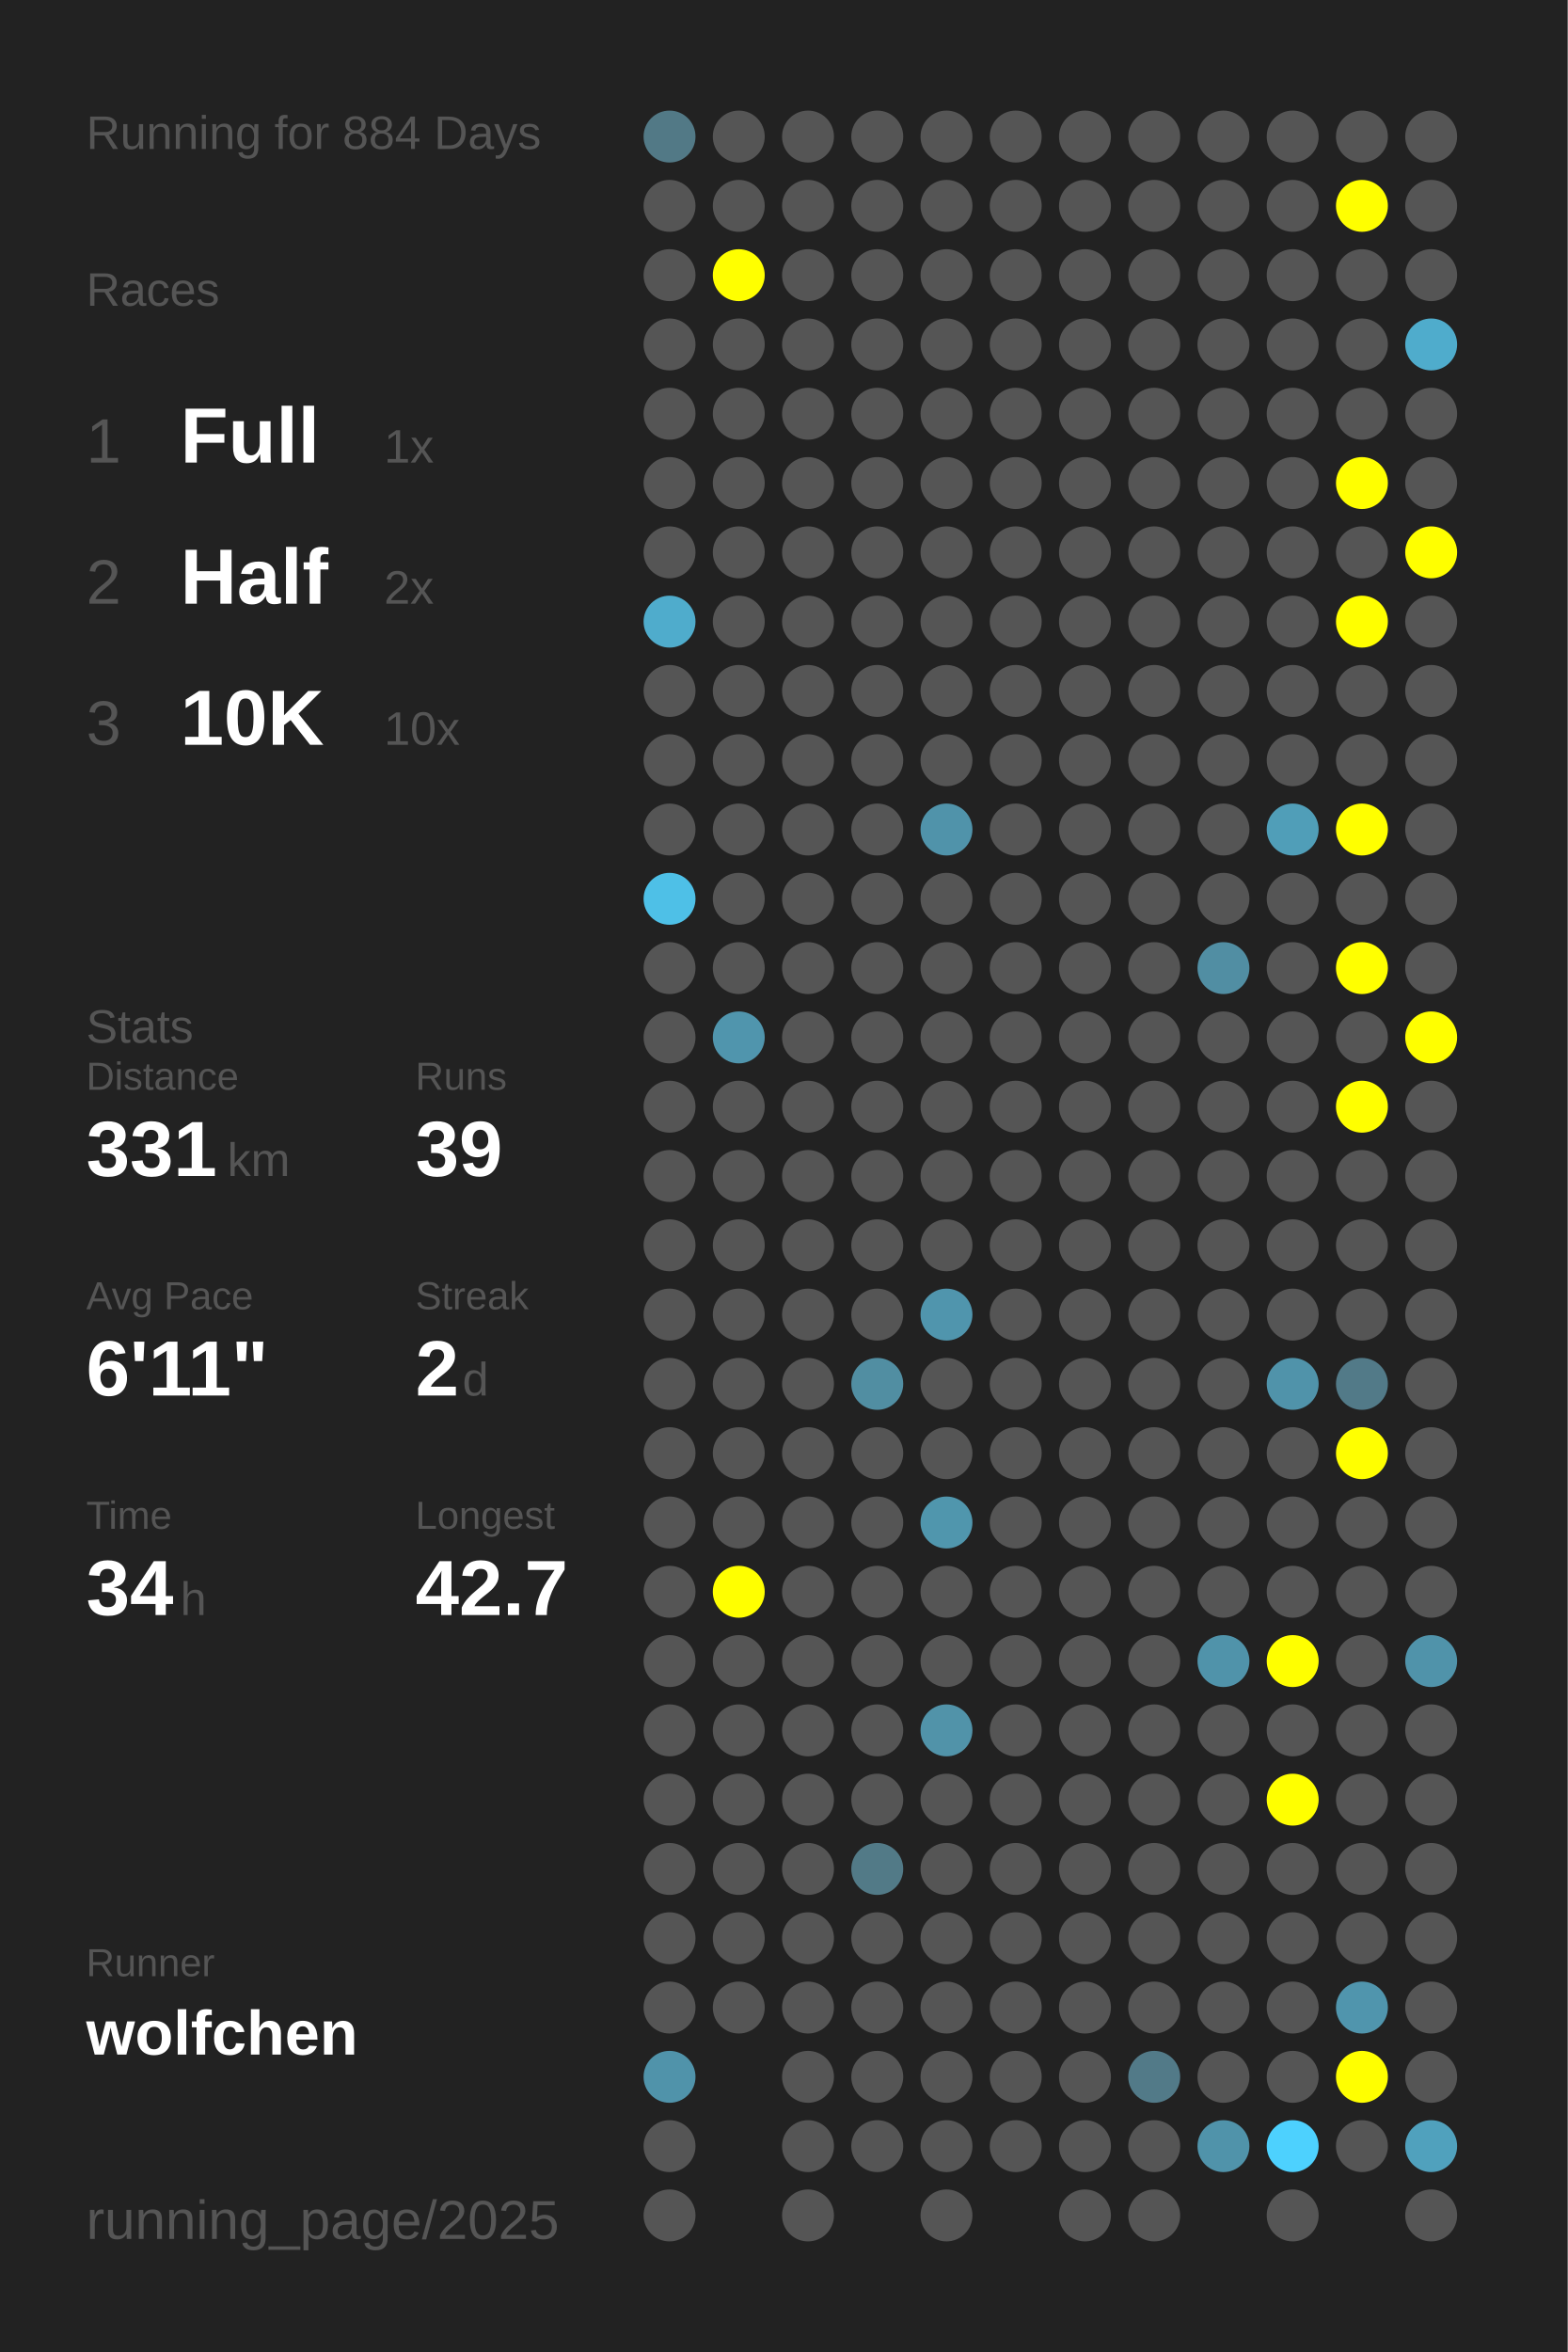
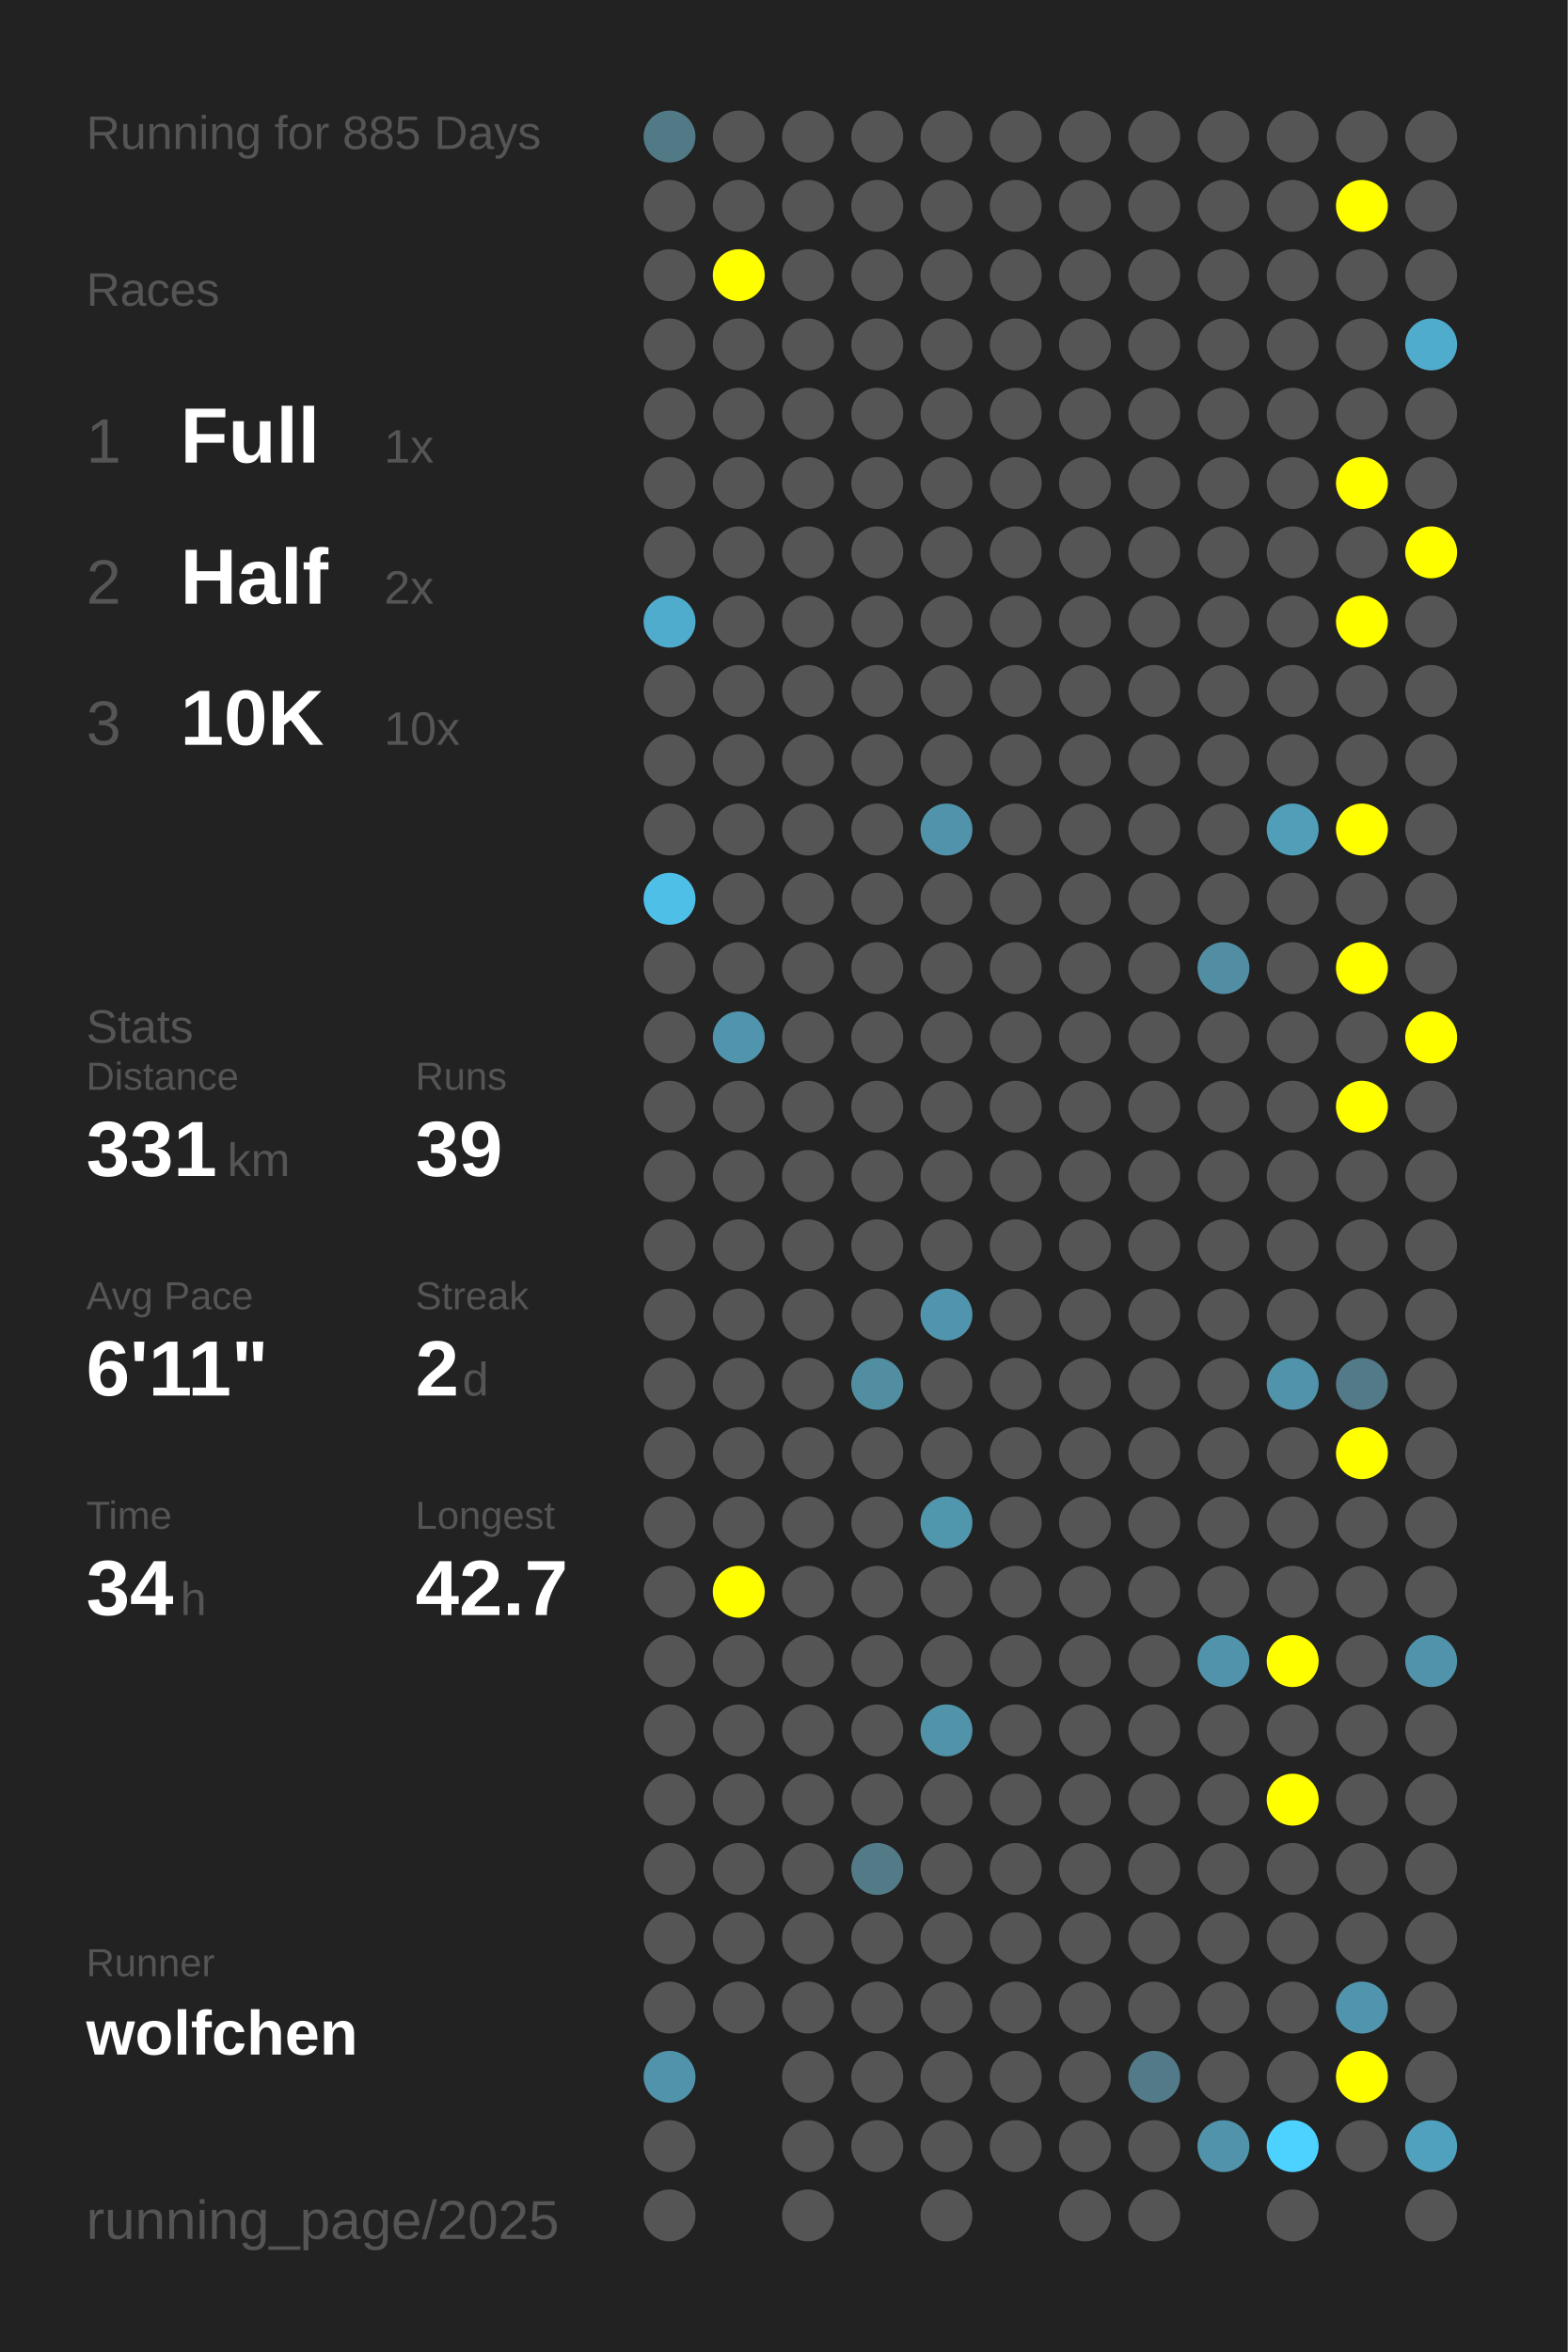
<svg xmlns="http://www.w3.org/2000/svg" baseProfile="full" height="300mm" version="1.1" viewBox="0,0,200,300" width="200mm">
  <defs />
  <rect fill="#222222" height="300" width="200" x="0" y="0" />
-   <text fill="#555555" style="font-size:6px; font-family:Arial;" x="11" y="19">Running for 884 Days</text>
+   <text fill="#555555" style="font-size:6px; font-family:Arial;" x="11" y="19">Running for 885 Days</text>
  <text fill="#555555" style="font-size:6px; font-family:Arial;" x="11" y="39">Races</text>
  <text fill="#555555" style="font-size:8px; font-family:Arial;" x="11" y="59">1</text>
  <text fill="#FFFFFF" style="font-size:10px; font-family:Arial; font-weight:bold;" x="23" y="59">Full</text>
  <text fill="#555555" style="font-size:6px; font-family:Arial;" x="49" y="59">1x</text>
  <text fill="#555555" style="font-size:8px; font-family:Arial;" x="11" y="77">2</text>
  <text fill="#FFFFFF" style="font-size:10px; font-family:Arial; font-weight:bold;" x="23" y="77">Half</text>
  <text fill="#555555" style="font-size:6px; font-family:Arial;" x="49" y="77">2x</text>
  <text fill="#555555" style="font-size:8px; font-family:Arial;" x="11" y="95">3</text>
  <text fill="#FFFFFF" style="font-size:10px; font-family:Arial; font-weight:bold;" x="23" y="95">10K</text>
  <text fill="#555555" style="font-size:6px; font-family:Arial;" x="49" y="95">10x</text>
  <text fill="#555555" style="font-size:6px; font-family:Arial;" x="11" y="133">Stats</text>
  <text fill="#555555" style="font-size:5px; font-family:Arial;" x="11" y="139">Distance</text>
  <text fill="#FFFFFF" style="font-size:10px; font-family:Arial; font-weight:bold;" x="11" y="150">331</text>
  <text fill="#555555" style="font-size:6px; font-family:Arial;" x="29" y="150">km</text>
  <text fill="#555555" style="font-size:5px; font-family:Arial;" x="53" y="139">Runs</text>
  <text fill="#FFFFFF" style="font-size:10px; font-family:Arial; font-weight:bold;" x="53" y="150">39</text>
  <text fill="#555555" style="font-size:5px; font-family:Arial;" x="11" y="167">Avg Pace</text>
  <text fill="#FFFFFF" style="font-size:10px; font-family:Arial; font-weight:bold;" x="11" y="178">6'11"</text>
  <text fill="#555555" style="font-size:5px; font-family:Arial;" x="53" y="167">Streak</text>
  <text fill="#FFFFFF" style="font-size:10px; font-family:Arial; font-weight:bold;" x="53" y="178">2</text>
  <text fill="#555555" style="font-size:6px; font-family:Arial;" x="59" y="178">d</text>
  <text fill="#555555" style="font-size:5px; font-family:Arial;" x="11" y="195">Time</text>
  <text fill="#FFFFFF" style="font-size:10px; font-family:Arial; font-weight:bold;" x="11" y="206">34</text>
  <text fill="#555555" style="font-size:6px; font-family:Arial;" x="23" y="206">h</text>
  <text fill="#555555" style="font-size:5px; font-family:Arial;" x="53" y="195">Longest</text>
  <text fill="#FFFFFF" style="font-size:10px; font-family:Arial; font-weight:bold;" x="53" y="206">42.7</text>
  <text fill="#555555" style="font-size:5px; font-family:Arial;" x="11" y="252.065">Runner</text>
  <text fill="#FFFFFF" style="font-size:8px; font-family:Arial; font-weight:bold;" x="11" y="262.065">wolfchen</text>
  <text fill="#555555" style="font-size:7px; font-family:Arial;" x="11" y="285.581">running_page/2025</text>
  <circle cx="85.417" cy="17.419" fill="#527986" r="3.312" />
  <circle cx="85.417" cy="26.258" fill="#555555" r="3.312" />
  <circle cx="85.417" cy="35.097" fill="#555555" r="3.312" />
  <circle cx="85.417" cy="43.935" fill="#555555" r="3.312" />
  <circle cx="85.417" cy="52.774" fill="#555555" r="3.312" />
  <circle cx="85.417" cy="61.613" fill="#555555" r="3.312" />
  <circle cx="85.417" cy="70.452" fill="#555555" r="3.312" />
  <circle cx="85.417" cy="79.29" fill="#4faccc" r="3.312" />
  <circle cx="85.417" cy="88.129" fill="#555555" r="3.312" />
  <circle cx="85.417" cy="96.968" fill="#555555" r="3.312" />
  <circle cx="85.417" cy="105.806" fill="#555555" r="3.312" />
  <circle cx="85.417" cy="114.645" fill="#4ec0e7" r="3.312" />
  <circle cx="85.417" cy="123.484" fill="#555555" r="3.312" />
  <circle cx="85.417" cy="132.323" fill="#555555" r="3.312" />
  <circle cx="85.417" cy="141.161" fill="#555555" r="3.312" />
  <circle cx="85.417" cy="150" fill="#555555" r="3.312" />
  <circle cx="85.417" cy="158.839" fill="#555555" r="3.312" />
  <circle cx="85.417" cy="167.677" fill="#555555" r="3.312" />
  <circle cx="85.417" cy="176.516" fill="#555555" r="3.312" />
  <circle cx="85.417" cy="185.355" fill="#555555" r="3.312" />
  <circle cx="85.417" cy="194.194" fill="#555555" r="3.312" />
  <circle cx="85.417" cy="203.032" fill="#555555" r="3.312" />
  <circle cx="85.417" cy="211.871" fill="#555555" r="3.312" />
  <circle cx="85.417" cy="220.71" fill="#555555" r="3.312" />
  <circle cx="85.417" cy="229.548" fill="#555555" r="3.312" />
  <circle cx="85.417" cy="238.387" fill="#555555" r="3.312" />
  <circle cx="85.417" cy="247.226" fill="#555555" r="3.312" />
  <circle cx="85.417" cy="256.065" fill="#555555" r="3.312" />
  <circle cx="85.417" cy="264.903" fill="#5093aa" r="3.312" />
  <circle cx="85.417" cy="273.742" fill="#555555" r="3.312" />
  <circle cx="85.417" cy="282.581" fill="#555555" r="3.312" />
  <circle cx="94.25" cy="17.419" fill="#555555" r="3.312" />
  <circle cx="94.25" cy="26.258" fill="#555555" r="3.312" />
  <circle cx="94.25" cy="35.097" fill="#FFFF00" r="3.312" />
  <circle cx="94.25" cy="43.935" fill="#555555" r="3.312" />
  <circle cx="94.25" cy="52.774" fill="#555555" r="3.312" />
  <circle cx="94.25" cy="61.613" fill="#555555" r="3.312" />
  <circle cx="94.25" cy="70.452" fill="#555555" r="3.312" />
  <circle cx="94.25" cy="79.29" fill="#555555" r="3.312" />
  <circle cx="94.25" cy="88.129" fill="#555555" r="3.312" />
  <circle cx="94.25" cy="96.968" fill="#555555" r="3.312" />
  <circle cx="94.25" cy="105.806" fill="#555555" r="3.312" />
  <circle cx="94.25" cy="114.645" fill="#555555" r="3.312" />
  <circle cx="94.25" cy="123.484" fill="#555555" r="3.312" />
  <circle cx="94.25" cy="132.323" fill="#5095ad" r="3.312" />
  <circle cx="94.25" cy="141.161" fill="#555555" r="3.312" />
  <circle cx="94.25" cy="150" fill="#555555" r="3.312" />
  <circle cx="94.25" cy="158.839" fill="#555555" r="3.312" />
  <circle cx="94.25" cy="167.677" fill="#555555" r="3.312" />
  <circle cx="94.25" cy="176.516" fill="#555555" r="3.312" />
  <circle cx="94.25" cy="185.355" fill="#555555" r="3.312" />
  <circle cx="94.25" cy="194.194" fill="#555555" r="3.312" />
  <circle cx="94.25" cy="203.032" fill="#FFFF00" r="3.312" />
  <circle cx="94.25" cy="211.871" fill="#555555" r="3.312" />
  <circle cx="94.25" cy="220.71" fill="#555555" r="3.312" />
  <circle cx="94.25" cy="229.548" fill="#555555" r="3.312" />
  <circle cx="94.25" cy="238.387" fill="#555555" r="3.312" />
  <circle cx="94.25" cy="247.226" fill="#555555" r="3.312" />
  <circle cx="94.25" cy="256.065" fill="#555555" r="3.312" />
  <circle cx="103.083" cy="17.419" fill="#555555" r="3.312" />
  <circle cx="103.083" cy="26.258" fill="#555555" r="3.312" />
  <circle cx="103.083" cy="35.097" fill="#555555" r="3.312" />
  <circle cx="103.083" cy="43.935" fill="#555555" r="3.312" />
  <circle cx="103.083" cy="52.774" fill="#555555" r="3.312" />
  <circle cx="103.083" cy="61.613" fill="#555555" r="3.312" />
  <circle cx="103.083" cy="70.452" fill="#555555" r="3.312" />
  <circle cx="103.083" cy="79.29" fill="#555555" r="3.312" />
  <circle cx="103.083" cy="88.129" fill="#555555" r="3.312" />
  <circle cx="103.083" cy="96.968" fill="#555555" r="3.312" />
  <circle cx="103.083" cy="105.806" fill="#555555" r="3.312" />
  <circle cx="103.083" cy="114.645" fill="#555555" r="3.312" />
  <circle cx="103.083" cy="123.484" fill="#555555" r="3.312" />
  <circle cx="103.083" cy="132.323" fill="#555555" r="3.312" />
  <circle cx="103.083" cy="141.161" fill="#555555" r="3.312" />
  <circle cx="103.083" cy="150" fill="#555555" r="3.312" />
  <circle cx="103.083" cy="158.839" fill="#555555" r="3.312" />
  <circle cx="103.083" cy="167.677" fill="#555555" r="3.312" />
  <circle cx="103.083" cy="176.516" fill="#555555" r="3.312" />
  <circle cx="103.083" cy="185.355" fill="#555555" r="3.312" />
  <circle cx="103.083" cy="194.194" fill="#555555" r="3.312" />
  <circle cx="103.083" cy="203.032" fill="#555555" r="3.312" />
  <circle cx="103.083" cy="211.871" fill="#555555" r="3.312" />
  <circle cx="103.083" cy="220.71" fill="#555555" r="3.312" />
  <circle cx="103.083" cy="229.548" fill="#555555" r="3.312" />
  <circle cx="103.083" cy="238.387" fill="#555555" r="3.312" />
  <circle cx="103.083" cy="247.226" fill="#555555" r="3.312" />
  <circle cx="103.083" cy="256.065" fill="#555555" r="3.312" />
  <circle cx="103.083" cy="264.903" fill="#555555" r="3.312" />
  <circle cx="103.083" cy="273.742" fill="#555555" r="3.312" />
  <circle cx="103.083" cy="282.581" fill="#555555" r="3.312" />
  <circle cx="111.917" cy="17.419" fill="#555555" r="3.312" />
  <circle cx="111.917" cy="26.258" fill="#555555" r="3.312" />
  <circle cx="111.917" cy="35.097" fill="#555555" r="3.312" />
  <circle cx="111.917" cy="43.935" fill="#555555" r="3.312" />
  <circle cx="111.917" cy="52.774" fill="#555555" r="3.312" />
  <circle cx="111.917" cy="61.613" fill="#555555" r="3.312" />
  <circle cx="111.917" cy="70.452" fill="#555555" r="3.312" />
  <circle cx="111.917" cy="79.29" fill="#555555" r="3.312" />
  <circle cx="111.917" cy="88.129" fill="#555555" r="3.312" />
  <circle cx="111.917" cy="96.968" fill="#555555" r="3.312" />
  <circle cx="111.917" cy="105.806" fill="#555555" r="3.312" />
  <circle cx="111.917" cy="114.645" fill="#555555" r="3.312" />
  <circle cx="111.917" cy="123.484" fill="#555555" r="3.312" />
  <circle cx="111.917" cy="132.323" fill="#555555" r="3.312" />
  <circle cx="111.917" cy="141.161" fill="#555555" r="3.312" />
  <circle cx="111.917" cy="150" fill="#555555" r="3.312" />
  <circle cx="111.917" cy="158.839" fill="#555555" r="3.312" />
  <circle cx="111.917" cy="167.677" fill="#555555" r="3.312" />
  <circle cx="111.917" cy="176.516" fill="#518ea2" r="3.312" />
  <circle cx="111.917" cy="185.355" fill="#555555" r="3.312" />
  <circle cx="111.917" cy="194.194" fill="#555555" r="3.312" />
  <circle cx="111.917" cy="203.032" fill="#555555" r="3.312" />
  <circle cx="111.917" cy="211.871" fill="#555555" r="3.312" />
  <circle cx="111.917" cy="220.71" fill="#555555" r="3.312" />
  <circle cx="111.917" cy="229.548" fill="#555555" r="3.312" />
  <circle cx="111.917" cy="238.387" fill="#527a87" r="3.312" />
  <circle cx="111.917" cy="247.226" fill="#555555" r="3.312" />
  <circle cx="111.917" cy="256.065" fill="#555555" r="3.312" />
  <circle cx="111.917" cy="264.903" fill="#555555" r="3.312" />
  <circle cx="111.917" cy="273.742" fill="#555555" r="3.312" />
  <circle cx="120.75" cy="17.419" fill="#555555" r="3.312" />
  <circle cx="120.75" cy="26.258" fill="#555555" r="3.312" />
  <circle cx="120.75" cy="35.097" fill="#555555" r="3.312" />
  <circle cx="120.75" cy="43.935" fill="#555555" r="3.312" />
  <circle cx="120.75" cy="52.774" fill="#555555" r="3.312" />
  <circle cx="120.75" cy="61.613" fill="#555555" r="3.312" />
  <circle cx="120.75" cy="70.452" fill="#555555" r="3.312" />
  <circle cx="120.75" cy="79.29" fill="#555555" r="3.312" />
  <circle cx="120.75" cy="88.129" fill="#555555" r="3.312" />
  <circle cx="120.75" cy="96.968" fill="#555555" r="3.312" />
  <circle cx="120.75" cy="105.806" fill="#5093aa" r="3.312" />
  <circle cx="120.75" cy="114.645" fill="#555555" r="3.312" />
  <circle cx="120.75" cy="123.484" fill="#555555" r="3.312" />
  <circle cx="120.75" cy="132.323" fill="#555555" r="3.312" />
  <circle cx="120.75" cy="141.161" fill="#555555" r="3.312" />
  <circle cx="120.75" cy="150" fill="#555555" r="3.312" />
  <circle cx="120.75" cy="158.839" fill="#555555" r="3.312" />
  <circle cx="120.75" cy="167.677" fill="#5095ad" r="3.312" />
  <circle cx="120.75" cy="176.516" fill="#555555" r="3.312" />
  <circle cx="120.75" cy="185.355" fill="#555555" r="3.312" />
  <circle cx="120.75" cy="194.194" fill="#5096ad" r="3.312" />
  <circle cx="120.75" cy="203.032" fill="#555555" r="3.312" />
  <circle cx="120.75" cy="211.871" fill="#555555" r="3.312" />
  <circle cx="120.75" cy="220.71" fill="#5193a9" r="3.312" />
  <circle cx="120.75" cy="229.548" fill="#555555" r="3.312" />
  <circle cx="120.75" cy="238.387" fill="#555555" r="3.312" />
  <circle cx="120.75" cy="247.226" fill="#555555" r="3.312" />
  <circle cx="120.75" cy="256.065" fill="#555555" r="3.312" />
  <circle cx="120.75" cy="264.903" fill="#555555" r="3.312" />
  <circle cx="120.75" cy="273.742" fill="#555555" r="3.312" />
  <circle cx="120.75" cy="282.581" fill="#555555" r="3.312" />
  <circle cx="129.583" cy="17.419" fill="#555555" r="3.312" />
  <circle cx="129.583" cy="26.258" fill="#555555" r="3.312" />
  <circle cx="129.583" cy="35.097" fill="#555555" r="3.312" />
  <circle cx="129.583" cy="43.935" fill="#555555" r="3.312" />
  <circle cx="129.583" cy="52.774" fill="#555555" r="3.312" />
  <circle cx="129.583" cy="61.613" fill="#555555" r="3.312" />
  <circle cx="129.583" cy="70.452" fill="#555555" r="3.312" />
  <circle cx="129.583" cy="79.29" fill="#555555" r="3.312" />
  <circle cx="129.583" cy="88.129" fill="#555555" r="3.312" />
  <circle cx="129.583" cy="96.968" fill="#555555" r="3.312" />
  <circle cx="129.583" cy="105.806" fill="#555555" r="3.312" />
  <circle cx="129.583" cy="114.645" fill="#555555" r="3.312" />
  <circle cx="129.583" cy="123.484" fill="#555555" r="3.312" />
  <circle cx="129.583" cy="132.323" fill="#555555" r="3.312" />
  <circle cx="129.583" cy="141.161" fill="#555555" r="3.312" />
  <circle cx="129.583" cy="150" fill="#555555" r="3.312" />
  <circle cx="129.583" cy="158.839" fill="#555555" r="3.312" />
  <circle cx="129.583" cy="167.677" fill="#555555" r="3.312" />
  <circle cx="129.583" cy="176.516" fill="#555555" r="3.312" />
  <circle cx="129.583" cy="185.355" fill="#555555" r="3.312" />
  <circle cx="129.583" cy="194.194" fill="#555555" r="3.312" />
  <circle cx="129.583" cy="203.032" fill="#555555" r="3.312" />
  <circle cx="129.583" cy="211.871" fill="#555555" r="3.312" />
  <circle cx="129.583" cy="220.71" fill="#555555" r="3.312" />
  <circle cx="129.583" cy="229.548" fill="#555555" r="3.312" />
  <circle cx="129.583" cy="238.387" fill="#555555" r="3.312" />
  <circle cx="129.583" cy="247.226" fill="#555555" r="3.312" />
  <circle cx="129.583" cy="256.065" fill="#555555" r="3.312" />
  <circle cx="129.583" cy="264.903" fill="#555555" r="3.312" />
  <circle cx="129.583" cy="273.742" fill="#555555" r="3.312" />
  <circle cx="138.417" cy="17.419" fill="#555555" r="3.312" />
  <circle cx="138.417" cy="26.258" fill="#555555" r="3.312" />
  <circle cx="138.417" cy="35.097" fill="#555555" r="3.312" />
  <circle cx="138.417" cy="43.935" fill="#555555" r="3.312" />
  <circle cx="138.417" cy="52.774" fill="#555555" r="3.312" />
  <circle cx="138.417" cy="61.613" fill="#555555" r="3.312" />
  <circle cx="138.417" cy="70.452" fill="#555555" r="3.312" />
  <circle cx="138.417" cy="79.29" fill="#555555" r="3.312" />
  <circle cx="138.417" cy="88.129" fill="#555555" r="3.312" />
  <circle cx="138.417" cy="96.968" fill="#555555" r="3.312" />
  <circle cx="138.417" cy="105.806" fill="#555555" r="3.312" />
  <circle cx="138.417" cy="114.645" fill="#555555" r="3.312" />
  <circle cx="138.417" cy="123.484" fill="#555555" r="3.312" />
  <circle cx="138.417" cy="132.323" fill="#555555" r="3.312" />
  <circle cx="138.417" cy="141.161" fill="#555555" r="3.312" />
  <circle cx="138.417" cy="150" fill="#555555" r="3.312" />
  <circle cx="138.417" cy="158.839" fill="#555555" r="3.312" />
  <circle cx="138.417" cy="167.677" fill="#555555" r="3.312" />
  <circle cx="138.417" cy="176.516" fill="#555555" r="3.312" />
  <circle cx="138.417" cy="185.355" fill="#555555" r="3.312" />
  <circle cx="138.417" cy="194.194" fill="#555555" r="3.312" />
  <circle cx="138.417" cy="203.032" fill="#555555" r="3.312" />
  <circle cx="138.417" cy="211.871" fill="#555555" r="3.312" />
  <circle cx="138.417" cy="220.71" fill="#555555" r="3.312" />
  <circle cx="138.417" cy="229.548" fill="#555555" r="3.312" />
  <circle cx="138.417" cy="238.387" fill="#555555" r="3.312" />
  <circle cx="138.417" cy="247.226" fill="#555555" r="3.312" />
  <circle cx="138.417" cy="256.065" fill="#555555" r="3.312" />
  <circle cx="138.417" cy="264.903" fill="#555555" r="3.312" />
  <circle cx="138.417" cy="273.742" fill="#555555" r="3.312" />
  <circle cx="138.417" cy="282.581" fill="#555555" r="3.312" />
  <circle cx="147.25" cy="17.419" fill="#555555" r="3.312" />
  <circle cx="147.25" cy="26.258" fill="#555555" r="3.312" />
  <circle cx="147.25" cy="35.097" fill="#555555" r="3.312" />
  <circle cx="147.25" cy="43.935" fill="#555555" r="3.312" />
  <circle cx="147.25" cy="52.774" fill="#555555" r="3.312" />
  <circle cx="147.25" cy="61.613" fill="#555555" r="3.312" />
  <circle cx="147.25" cy="70.452" fill="#555555" r="3.312" />
  <circle cx="147.25" cy="79.29" fill="#555555" r="3.312" />
  <circle cx="147.25" cy="88.129" fill="#555555" r="3.312" />
  <circle cx="147.25" cy="96.968" fill="#555555" r="3.312" />
  <circle cx="147.25" cy="105.806" fill="#555555" r="3.312" />
  <circle cx="147.25" cy="114.645" fill="#555555" r="3.312" />
  <circle cx="147.25" cy="123.484" fill="#555555" r="3.312" />
  <circle cx="147.25" cy="132.323" fill="#555555" r="3.312" />
  <circle cx="147.25" cy="141.161" fill="#555555" r="3.312" />
  <circle cx="147.25" cy="150" fill="#555555" r="3.312" />
  <circle cx="147.25" cy="158.839" fill="#555555" r="3.312" />
  <circle cx="147.25" cy="167.677" fill="#555555" r="3.312" />
  <circle cx="147.25" cy="176.516" fill="#555555" r="3.312" />
  <circle cx="147.25" cy="185.355" fill="#555555" r="3.312" />
  <circle cx="147.25" cy="194.194" fill="#555555" r="3.312" />
  <circle cx="147.25" cy="203.032" fill="#555555" r="3.312" />
  <circle cx="147.25" cy="211.871" fill="#555555" r="3.312" />
  <circle cx="147.25" cy="220.71" fill="#555555" r="3.312" />
  <circle cx="147.25" cy="229.548" fill="#555555" r="3.312" />
  <circle cx="147.25" cy="238.387" fill="#555555" r="3.312" />
  <circle cx="147.25" cy="247.226" fill="#555555" r="3.312" />
  <circle cx="147.25" cy="256.065" fill="#555555" r="3.312" />
  <circle cx="147.25" cy="264.903" fill="#527a88" r="3.312" />
  <circle cx="147.25" cy="273.742" fill="#555555" r="3.312" />
  <circle cx="147.25" cy="282.581" fill="#555555" r="3.312" />
  <circle cx="156.083" cy="17.419" fill="#555555" r="3.312" />
  <circle cx="156.083" cy="26.258" fill="#555555" r="3.312" />
  <circle cx="156.083" cy="35.097" fill="#555555" r="3.312" />
  <circle cx="156.083" cy="43.935" fill="#555555" r="3.312" />
  <circle cx="156.083" cy="52.774" fill="#555555" r="3.312" />
  <circle cx="156.083" cy="61.613" fill="#555555" r="3.312" />
  <circle cx="156.083" cy="70.452" fill="#555555" r="3.312" />
  <circle cx="156.083" cy="79.29" fill="#555555" r="3.312" />
  <circle cx="156.083" cy="88.129" fill="#555555" r="3.312" />
  <circle cx="156.083" cy="96.968" fill="#555555" r="3.312" />
  <circle cx="156.083" cy="105.806" fill="#555555" r="3.312" />
  <circle cx="156.083" cy="114.645" fill="#555555" r="3.312" />
  <circle cx="156.083" cy="123.484" fill="#518ea3" r="3.312" />
  <circle cx="156.083" cy="132.323" fill="#555555" r="3.312" />
  <circle cx="156.083" cy="141.161" fill="#555555" r="3.312" />
  <circle cx="156.083" cy="150" fill="#555555" r="3.312" />
  <circle cx="156.083" cy="158.839" fill="#555555" r="3.312" />
  <circle cx="156.083" cy="167.677" fill="#555555" r="3.312" />
  <circle cx="156.083" cy="176.516" fill="#555555" r="3.312" />
  <circle cx="156.083" cy="185.355" fill="#555555" r="3.312" />
  <circle cx="156.083" cy="194.194" fill="#555555" r="3.312" />
  <circle cx="156.083" cy="203.032" fill="#555555" r="3.312" />
  <circle cx="156.083" cy="211.871" fill="#5093aa" r="3.312" />
  <circle cx="156.083" cy="220.71" fill="#555555" r="3.312" />
  <circle cx="156.083" cy="229.548" fill="#555555" r="3.312" />
  <circle cx="156.083" cy="238.387" fill="#555555" r="3.312" />
  <circle cx="156.083" cy="247.226" fill="#555555" r="3.312" />
  <circle cx="156.083" cy="256.065" fill="#555555" r="3.312" />
  <circle cx="156.083" cy="264.903" fill="#555555" r="3.312" />
  <circle cx="156.083" cy="273.742" fill="#5093aa" r="3.312" />
  <circle cx="164.917" cy="17.419" fill="#555555" r="3.312" />
  <circle cx="164.917" cy="26.258" fill="#555555" r="3.312" />
  <circle cx="164.917" cy="35.097" fill="#555555" r="3.312" />
  <circle cx="164.917" cy="43.935" fill="#555555" r="3.312" />
  <circle cx="164.917" cy="52.774" fill="#555555" r="3.312" />
  <circle cx="164.917" cy="61.613" fill="#555555" r="3.312" />
  <circle cx="164.917" cy="70.452" fill="#555555" r="3.312" />
  <circle cx="164.917" cy="79.29" fill="#555555" r="3.312" />
  <circle cx="164.917" cy="88.129" fill="#555555" r="3.312" />
  <circle cx="164.917" cy="96.968" fill="#555555" r="3.312" />
  <circle cx="164.917" cy="105.806" fill="#509eb8" r="3.312" />
  <circle cx="164.917" cy="114.645" fill="#555555" r="3.312" />
  <circle cx="164.917" cy="123.484" fill="#555555" r="3.312" />
  <circle cx="164.917" cy="132.323" fill="#555555" r="3.312" />
  <circle cx="164.917" cy="141.161" fill="#555555" r="3.312" />
  <circle cx="164.917" cy="150" fill="#555555" r="3.312" />
  <circle cx="164.917" cy="158.839" fill="#555555" r="3.312" />
  <circle cx="164.917" cy="167.677" fill="#555555" r="3.312" />
  <circle cx="164.917" cy="176.516" fill="#5093aa" r="3.312" />
  <circle cx="164.917" cy="185.355" fill="#555555" r="3.312" />
  <circle cx="164.917" cy="194.194" fill="#555555" r="3.312" />
  <circle cx="164.917" cy="203.032" fill="#555555" r="3.312" />
  <circle cx="164.917" cy="211.871" fill="#FFFF00" r="3.312" />
  <circle cx="164.917" cy="220.71" fill="#555555" r="3.312" />
  <circle cx="164.917" cy="229.548" fill="#FFFF00" r="3.312" />
  <circle cx="164.917" cy="238.387" fill="#555555" r="3.312" />
  <circle cx="164.917" cy="247.226" fill="#555555" r="3.312" />
  <circle cx="164.917" cy="256.065" fill="#555555" r="3.312" />
  <circle cx="164.917" cy="264.903" fill="#555555" r="3.312" />
  <circle cx="164.917" cy="273.742" fill="#4dd1fe" r="3.312" />
  <circle cx="164.917" cy="282.581" fill="#555555" r="3.312" />
  <circle cx="173.75" cy="17.419" fill="#555555" r="3.312" />
  <circle cx="173.75" cy="26.258" fill="#FFFF00" r="3.312" />
  <circle cx="173.75" cy="35.097" fill="#555555" r="3.312" />
  <circle cx="173.75" cy="43.935" fill="#555555" r="3.312" />
  <circle cx="173.75" cy="52.774" fill="#555555" r="3.312" />
  <circle cx="173.75" cy="61.613" fill="#FFFF00" r="3.312" />
  <circle cx="173.75" cy="70.452" fill="#555555" r="3.312" />
  <circle cx="173.75" cy="79.29" fill="#FFFF00" r="3.312" />
  <circle cx="173.75" cy="88.129" fill="#555555" r="3.312" />
  <circle cx="173.75" cy="96.968" fill="#555555" r="3.312" />
  <circle cx="173.75" cy="105.806" fill="#FFFF00" r="3.312" />
  <circle cx="173.75" cy="114.645" fill="#555555" r="3.312" />
  <circle cx="173.75" cy="123.484" fill="#FFFF00" r="3.312" />
  <circle cx="173.75" cy="132.323" fill="#555555" r="3.312" />
  <circle cx="173.75" cy="141.161" fill="#FFFF00" r="3.312" />
  <circle cx="173.75" cy="150" fill="#555555" r="3.312" />
  <circle cx="173.75" cy="158.839" fill="#555555" r="3.312" />
  <circle cx="173.75" cy="167.677" fill="#555555" r="3.312" />
  <circle cx="173.75" cy="176.516" fill="#527a88" r="3.312" />
  <circle cx="173.75" cy="185.355" fill="#FFFF00" r="3.312" />
  <circle cx="173.75" cy="194.194" fill="#555555" r="3.312" />
  <circle cx="173.75" cy="203.032" fill="#555555" r="3.312" />
  <circle cx="173.75" cy="211.871" fill="#555555" r="3.312" />
  <circle cx="173.75" cy="220.71" fill="#555555" r="3.312" />
  <circle cx="173.75" cy="229.548" fill="#555555" r="3.312" />
  <circle cx="173.75" cy="238.387" fill="#555555" r="3.312" />
  <circle cx="173.75" cy="247.226" fill="#555555" r="3.312" />
  <circle cx="173.75" cy="256.065" fill="#5095ad" r="3.312" />
  <circle cx="173.75" cy="264.903" fill="#FFFF00" r="3.312" />
  <circle cx="173.75" cy="273.742" fill="#555555" r="3.312" />
  <circle cx="182.583" cy="17.419" fill="#555555" r="3.312" />
  <circle cx="182.583" cy="26.258" fill="#555555" r="3.312" />
  <circle cx="182.583" cy="35.097" fill="#555555" r="3.312" />
  <circle cx="182.583" cy="43.935" fill="#4faccc" r="3.312" />
  <circle cx="182.583" cy="52.774" fill="#555555" r="3.312" />
  <circle cx="182.583" cy="61.613" fill="#555555" r="3.312" />
  <circle cx="182.583" cy="70.452" fill="#FFFF00" r="3.312" />
  <circle cx="182.583" cy="79.29" fill="#555555" r="3.312" />
  <circle cx="182.583" cy="88.129" fill="#555555" r="3.312" />
  <circle cx="182.583" cy="96.968" fill="#555555" r="3.312" />
  <circle cx="182.583" cy="105.806" fill="#555555" r="3.312" />
  <circle cx="182.583" cy="114.645" fill="#555555" r="3.312" />
  <circle cx="182.583" cy="123.484" fill="#555555" r="3.312" />
  <circle cx="182.583" cy="132.323" fill="#FFFF00" r="3.312" />
  <circle cx="182.583" cy="141.161" fill="#555555" r="3.312" />
  <circle cx="182.583" cy="150" fill="#555555" r="3.312" />
  <circle cx="182.583" cy="158.839" fill="#555555" r="3.312" />
  <circle cx="182.583" cy="167.677" fill="#555555" r="3.312" />
  <circle cx="182.583" cy="176.516" fill="#555555" r="3.312" />
  <circle cx="182.583" cy="185.355" fill="#555555" r="3.312" />
  <circle cx="182.583" cy="194.194" fill="#555555" r="3.312" />
  <circle cx="182.583" cy="203.032" fill="#555555" r="3.312" />
  <circle cx="182.583" cy="211.871" fill="#5093aa" r="3.312" />
  <circle cx="182.583" cy="220.71" fill="#555555" r="3.312" />
  <circle cx="182.583" cy="229.548" fill="#555555" r="3.312" />
  <circle cx="182.583" cy="238.387" fill="#555555" r="3.312" />
  <circle cx="182.583" cy="247.226" fill="#555555" r="3.312" />
  <circle cx="182.583" cy="256.065" fill="#555555" r="3.312" />
  <circle cx="182.583" cy="264.903" fill="#555555" r="3.312" />
  <circle cx="182.583" cy="273.742" fill="#50a1bd" r="3.312" />
  <circle cx="182.583" cy="282.581" fill="#555555" r="3.312" />
</svg>
